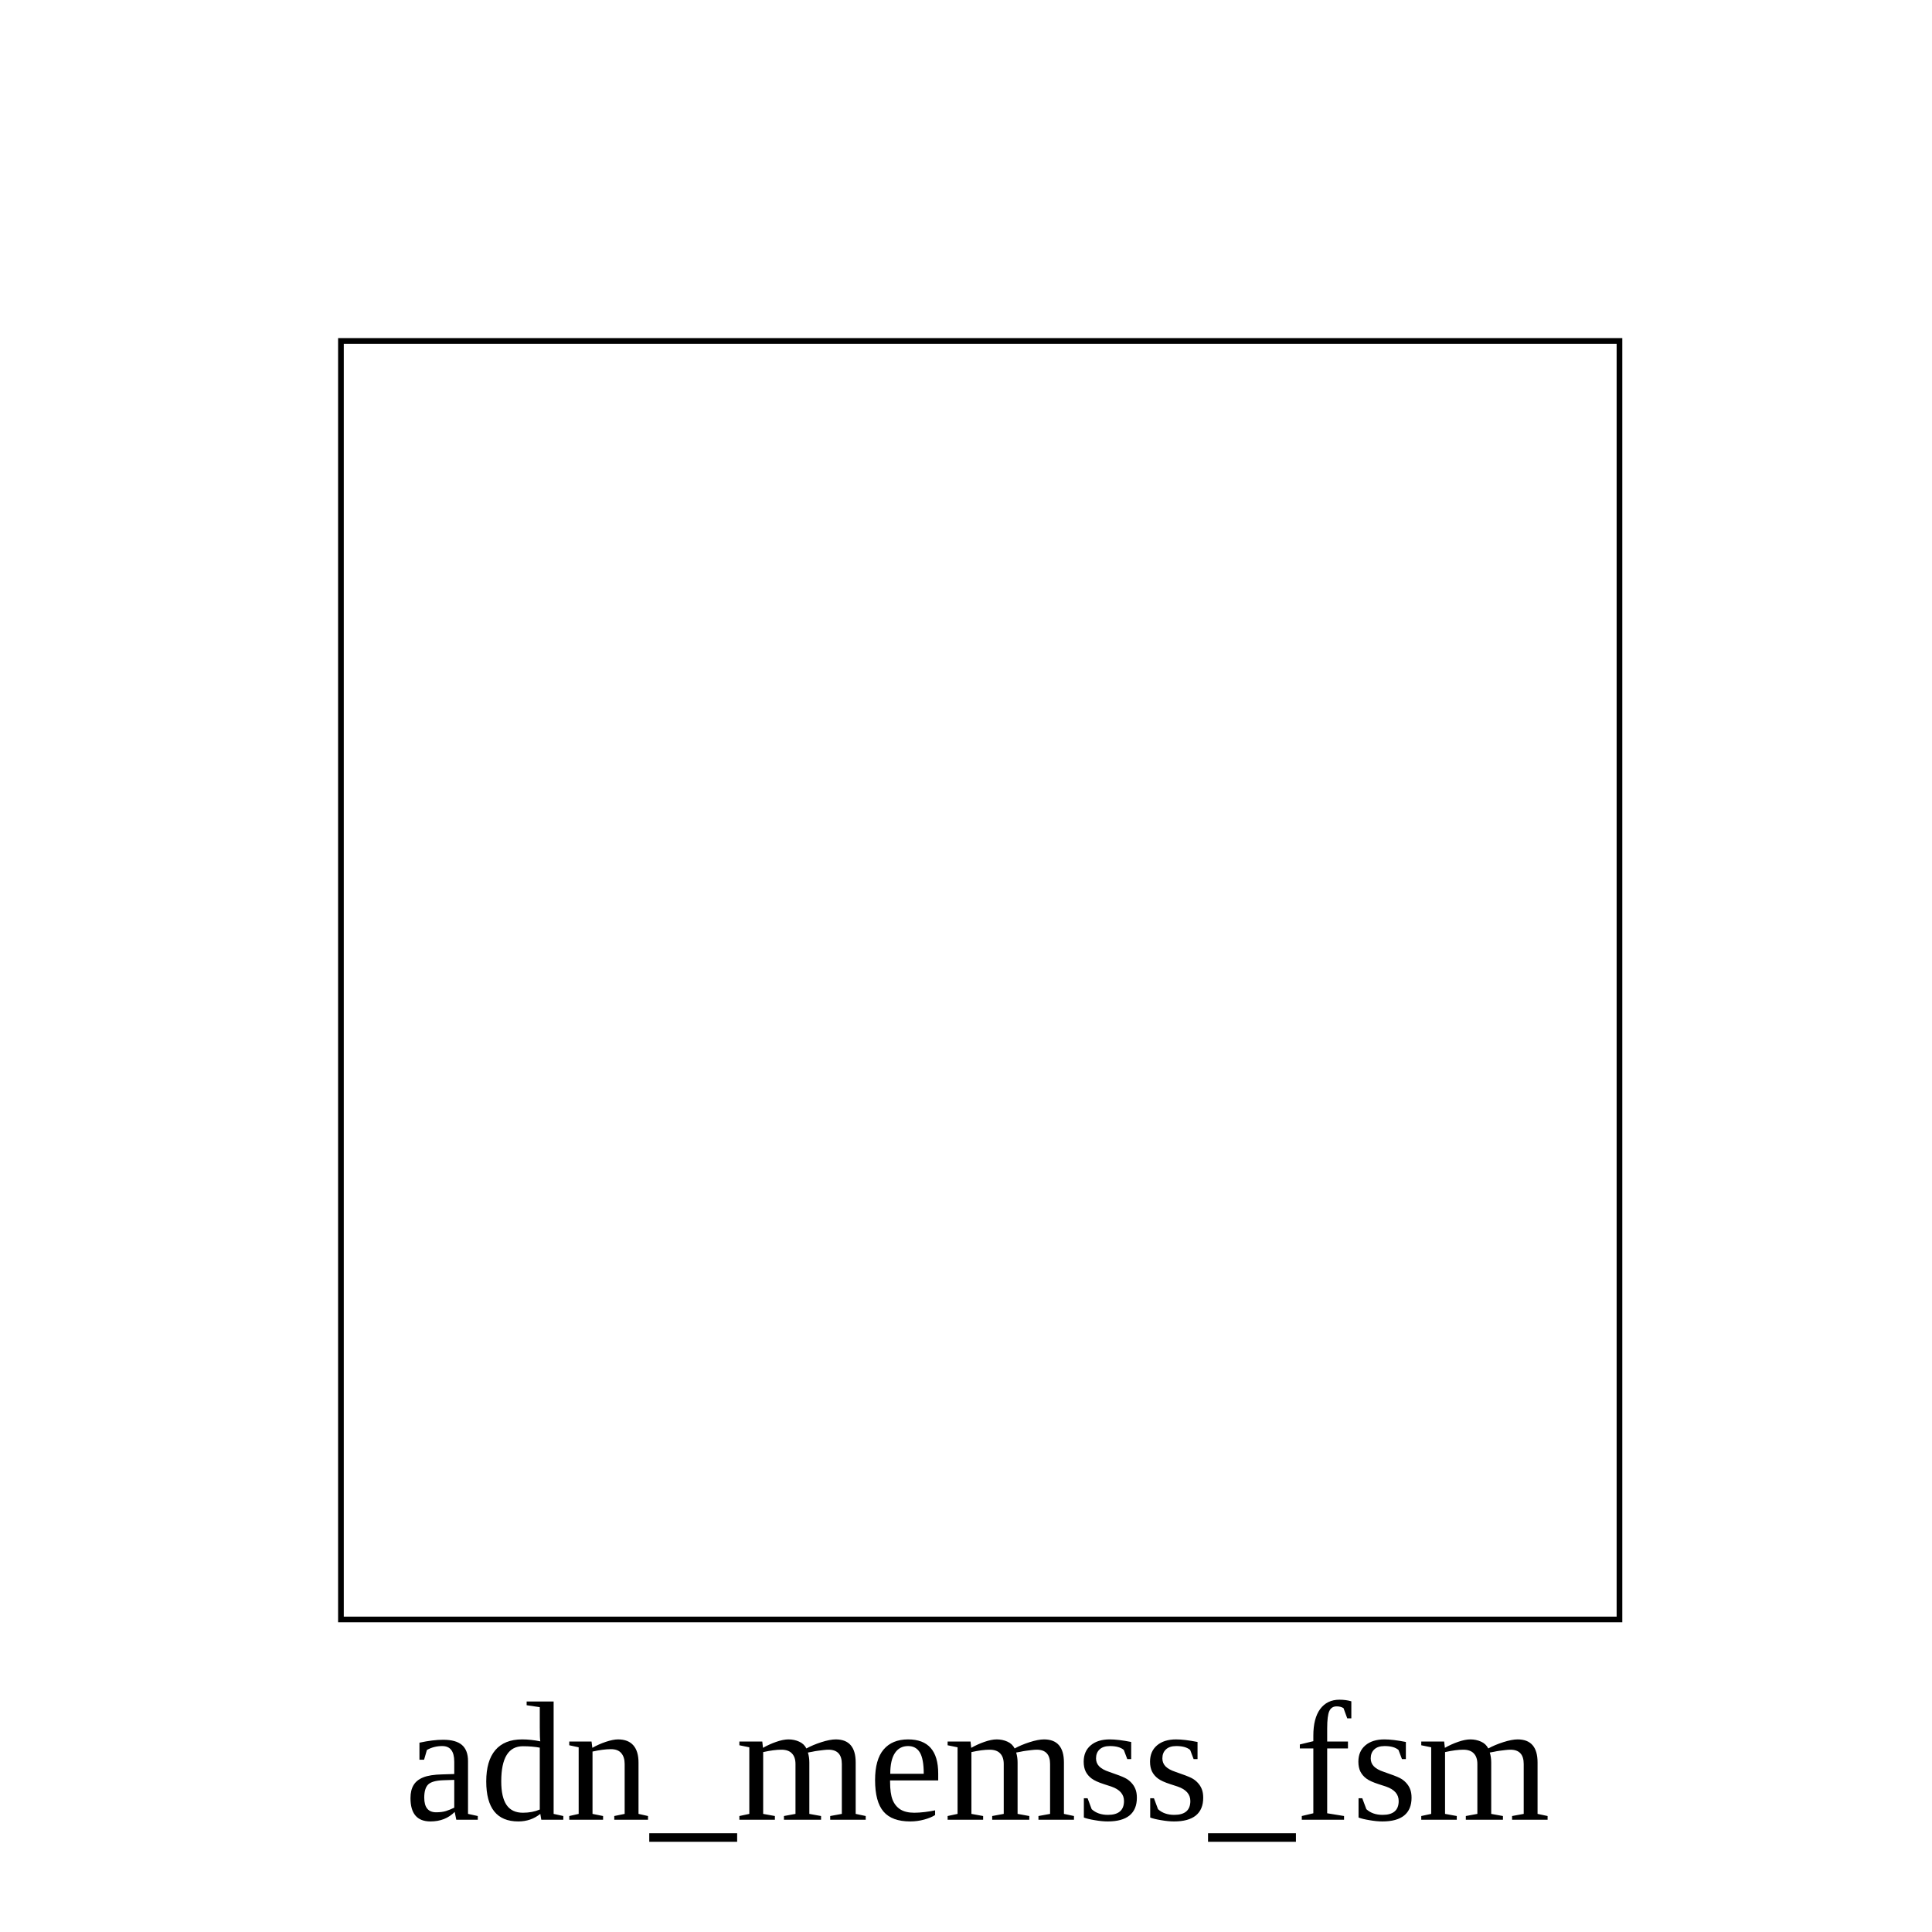
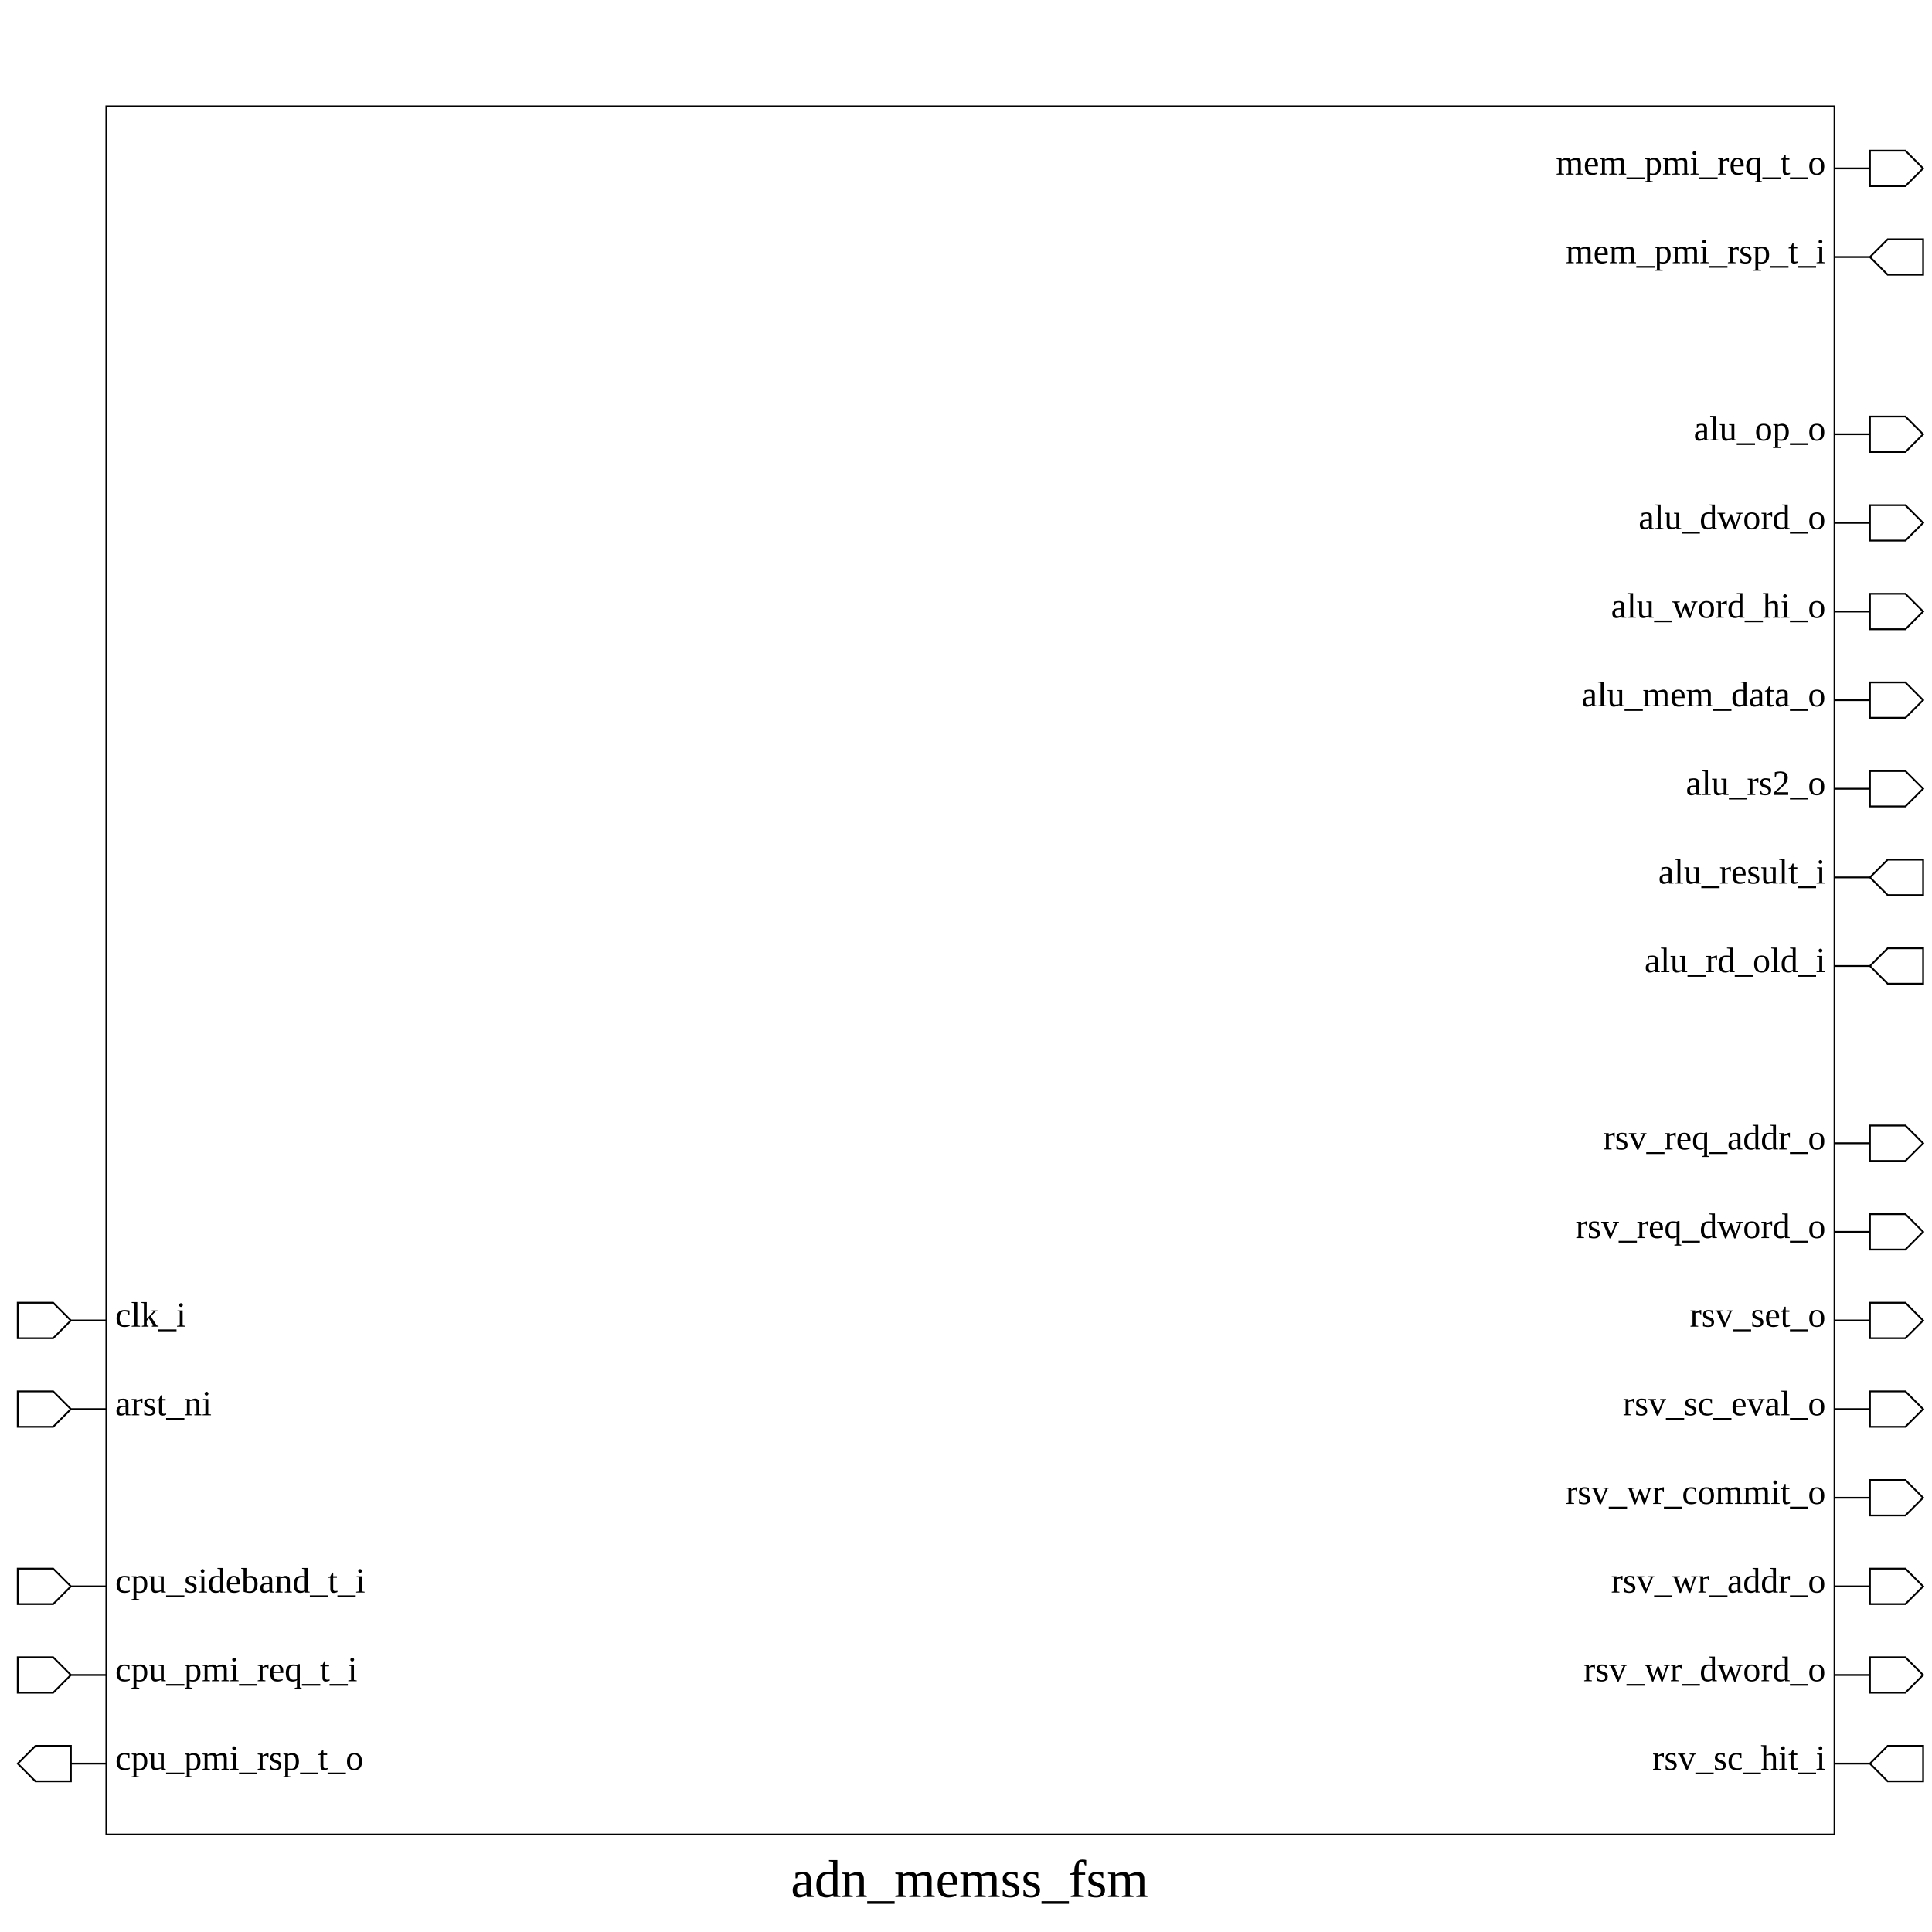
- <svg xmlns="http://www.w3.org/2000/svg" height="340" width="340">
+ <svg xmlns="http://www.w3.org/2000/svg" height="1090" width="1090">
  <rect width="100%" height="100%" x="0" y="0" style="fill:white;stroke:white;stroke-width:0" />
  <g style="fill:white;stroke:black;stroke-width:1">
-     <rect width="225" height="225" x="60" y="60" />
-     <text x="172" y="300" dominant-baseline="hanging" text-anchor="middle" font-size="30" style="fill:black;stroke:black;stroke-width:0">adn_memss_fsm</text>
+     <rect width="975" height="975" x="60" y="60" />
+     <polygon points="10,745 10,735 30,735 40,745 60,745 40,745 30,755 10,755 10,745" />
+     <text x="65" y="735" dominant-baseline="hanging" text-anchor="start" font-size="20" style="fill:black;stroke:black;stroke-width:0">clk_i</text>
+     <polygon points="10,795 10,785 30,785 40,795 60,795 40,795 30,805 10,805 10,795" />
+     <text x="65" y="785" dominant-baseline="hanging" text-anchor="start" font-size="20" style="fill:black;stroke:black;stroke-width:0">arst_ni</text>
+     <polygon points="10,895 10,885 30,885 40,895 60,895 40,895 30,905 10,905 10,895" />
+     <text x="65" y="885" dominant-baseline="hanging" text-anchor="start" font-size="20" style="fill:black;stroke:black;stroke-width:0">cpu_sideband_t_i</text>
+     <polygon points="10,945 10,935 30,935 40,945 60,945 40,945 30,955 10,955 10,945" />
+     <text x="65" y="935" dominant-baseline="hanging" text-anchor="start" font-size="20" style="fill:black;stroke:black;stroke-width:0">cpu_pmi_req_t_i</text>
+     <polygon points="10,995 20,985 40,985 40,995 60,995 40,995 40,1005 20,1005 10,995" />
+     <text x="65" y="985" dominant-baseline="hanging" text-anchor="start" font-size="20" style="fill:black;stroke:black;stroke-width:0">cpu_pmi_rsp_t_o</text>
+     <polygon points="1035,95 1055,95 1055,85 1075,85 1085,95 1075,105 1055,105 1055,95 1035,95" />
+     <text x="1030" y="85" dominant-baseline="hanging" text-anchor="end" font-size="20" style="fill:black;stroke:black;stroke-width:0">mem_pmi_req_t_o</text>
+     <polygon points="1035,145 1055,145 1065,135 1085,135 1085,145 1085,155 1065,155 1055,145 1035,145" />
+     <text x="1030" y="135" dominant-baseline="hanging" text-anchor="end" font-size="20" style="fill:black;stroke:black;stroke-width:0">mem_pmi_rsp_t_i</text>
+     <polygon points="1035,245 1055,245 1055,235 1075,235 1085,245 1075,255 1055,255 1055,245 1035,245" />
+     <text x="1030" y="235" dominant-baseline="hanging" text-anchor="end" font-size="20" style="fill:black;stroke:black;stroke-width:0">alu_op_o</text>
+     <polygon points="1035,295 1055,295 1055,285 1075,285 1085,295 1075,305 1055,305 1055,295 1035,295" />
+     <text x="1030" y="285" dominant-baseline="hanging" text-anchor="end" font-size="20" style="fill:black;stroke:black;stroke-width:0">alu_dword_o</text>
+     <polygon points="1035,345 1055,345 1055,335 1075,335 1085,345 1075,355 1055,355 1055,345 1035,345" />
+     <text x="1030" y="335" dominant-baseline="hanging" text-anchor="end" font-size="20" style="fill:black;stroke:black;stroke-width:0">alu_word_hi_o</text>
+     <polygon points="1035,395 1055,395 1055,385 1075,385 1085,395 1075,405 1055,405 1055,395 1035,395" />
+     <text x="1030" y="385" dominant-baseline="hanging" text-anchor="end" font-size="20" style="fill:black;stroke:black;stroke-width:0">alu_mem_data_o</text>
+     <polygon points="1035,445 1055,445 1055,435 1075,435 1085,445 1075,455 1055,455 1055,445 1035,445" />
+     <text x="1030" y="435" dominant-baseline="hanging" text-anchor="end" font-size="20" style="fill:black;stroke:black;stroke-width:0">alu_rs2_o</text>
+     <polygon points="1035,495 1055,495 1065,485 1085,485 1085,495 1085,505 1065,505 1055,495 1035,495" />
+     <text x="1030" y="485" dominant-baseline="hanging" text-anchor="end" font-size="20" style="fill:black;stroke:black;stroke-width:0">alu_result_i</text>
+     <polygon points="1035,545 1055,545 1065,535 1085,535 1085,545 1085,555 1065,555 1055,545 1035,545" />
+     <text x="1030" y="535" dominant-baseline="hanging" text-anchor="end" font-size="20" style="fill:black;stroke:black;stroke-width:0">alu_rd_old_i</text>
+     <polygon points="1035,645 1055,645 1055,635 1075,635 1085,645 1075,655 1055,655 1055,645 1035,645" />
+     <text x="1030" y="635" dominant-baseline="hanging" text-anchor="end" font-size="20" style="fill:black;stroke:black;stroke-width:0">rsv_req_addr_o</text>
+     <polygon points="1035,695 1055,695 1055,685 1075,685 1085,695 1075,705 1055,705 1055,695 1035,695" />
+     <text x="1030" y="685" dominant-baseline="hanging" text-anchor="end" font-size="20" style="fill:black;stroke:black;stroke-width:0">rsv_req_dword_o</text>
+     <polygon points="1035,745 1055,745 1055,735 1075,735 1085,745 1075,755 1055,755 1055,745 1035,745" />
+     <text x="1030" y="735" dominant-baseline="hanging" text-anchor="end" font-size="20" style="fill:black;stroke:black;stroke-width:0">rsv_set_o</text>
+     <polygon points="1035,795 1055,795 1055,785 1075,785 1085,795 1075,805 1055,805 1055,795 1035,795" />
+     <text x="1030" y="785" dominant-baseline="hanging" text-anchor="end" font-size="20" style="fill:black;stroke:black;stroke-width:0">rsv_sc_eval_o</text>
+     <polygon points="1035,845 1055,845 1055,835 1075,835 1085,845 1075,855 1055,855 1055,845 1035,845" />
+     <text x="1030" y="835" dominant-baseline="hanging" text-anchor="end" font-size="20" style="fill:black;stroke:black;stroke-width:0">rsv_wr_commit_o</text>
+     <polygon points="1035,895 1055,895 1055,885 1075,885 1085,895 1075,905 1055,905 1055,895 1035,895" />
+     <text x="1030" y="885" dominant-baseline="hanging" text-anchor="end" font-size="20" style="fill:black;stroke:black;stroke-width:0">rsv_wr_addr_o</text>
+     <polygon points="1035,945 1055,945 1055,935 1075,935 1085,945 1075,955 1055,955 1055,945 1035,945" />
+     <text x="1030" y="935" dominant-baseline="hanging" text-anchor="end" font-size="20" style="fill:black;stroke:black;stroke-width:0">rsv_wr_dword_o</text>
+     <polygon points="1035,995 1055,995 1065,985 1085,985 1085,995 1085,1005 1065,1005 1055,995 1035,995" />
+     <text x="1030" y="985" dominant-baseline="hanging" text-anchor="end" font-size="20" style="fill:black;stroke:black;stroke-width:0">rsv_sc_hit_i</text>
+     <text x="547" y="1050" dominant-baseline="hanging" text-anchor="middle" font-size="30" style="fill:black;stroke:black;stroke-width:0">adn_memss_fsm</text>
  </g>
</svg>
